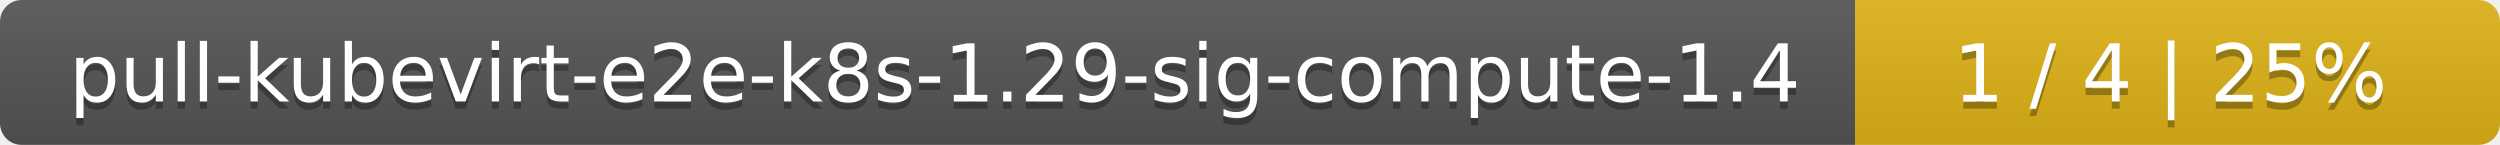
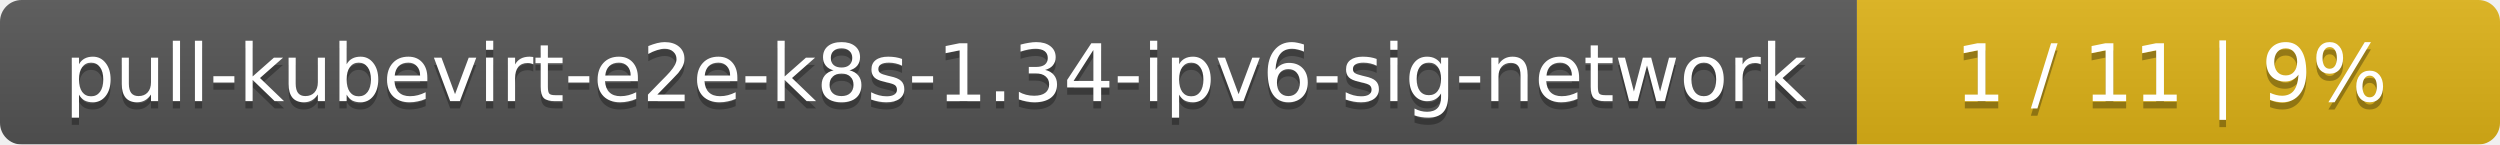
- <svg xmlns="http://www.w3.org/2000/svg" width="345" height="20">
+ <svg xmlns="http://www.w3.org/2000/svg" width="346" height="20">
  <linearGradient id="smooth" x2="0" y2="100%">
    <stop offset="0" stop-color="#bbb" stop-opacity=".1" />
    <stop offset="1" stop-opacity=".1" />
  </linearGradient>
  <mask id="round">
-     <rect width="345" height="20" rx="3" fill="#fff" />
+     <rect width="346" height="20" rx="3" fill="#fff" />
  </mask>
  <g mask="url(#round)">
-     <rect width="256" height="20" fill="#555" />
-     <rect x="256" width="89" height="20" fill="#dfb317" />
-     <rect width="345" height="20" fill="url(#smooth)" />
+     <rect width="257" height="20" fill="#555" />
+     <rect x="257" width="89" height="20" fill="#dfb317" />
+     <rect width="346" height="20" fill="url(#smooth)" />
  </g>
  <g fill="#fff" text-anchor="middle" font-family="DejaVu Sans,Verdana,Geneva,sans-serif" font-size="11">
-     <text x="129" y="15" fill="#010101" fill-opacity=".3">pull-kubevirt-e2e-k8s-1.29-sig-compute-1.4</text>
-     <text x="129" y="14">pull-kubevirt-e2e-k8s-1.29-sig-compute-1.4</text>
-     <text x="299.5" y="15" fill="#010101" fill-opacity=".3">1 / 4    |    25%</text>
-     <text x="299.5" y="14">1 / 4    |    25%</text>
+     <text x="129.5" y="15" fill="#010101" fill-opacity=".3">pull-kubevirt-e2e-k8s-1.34-ipv6-sig-network</text>
+     <text x="129.5" y="14">pull-kubevirt-e2e-k8s-1.34-ipv6-sig-network</text>
+     <text x="300.5" y="15" fill="#010101" fill-opacity=".3">1 / 11    |    9%</text>
+     <text x="300.5" y="14">1 / 11    |    9%</text>
  </g>
</svg>
